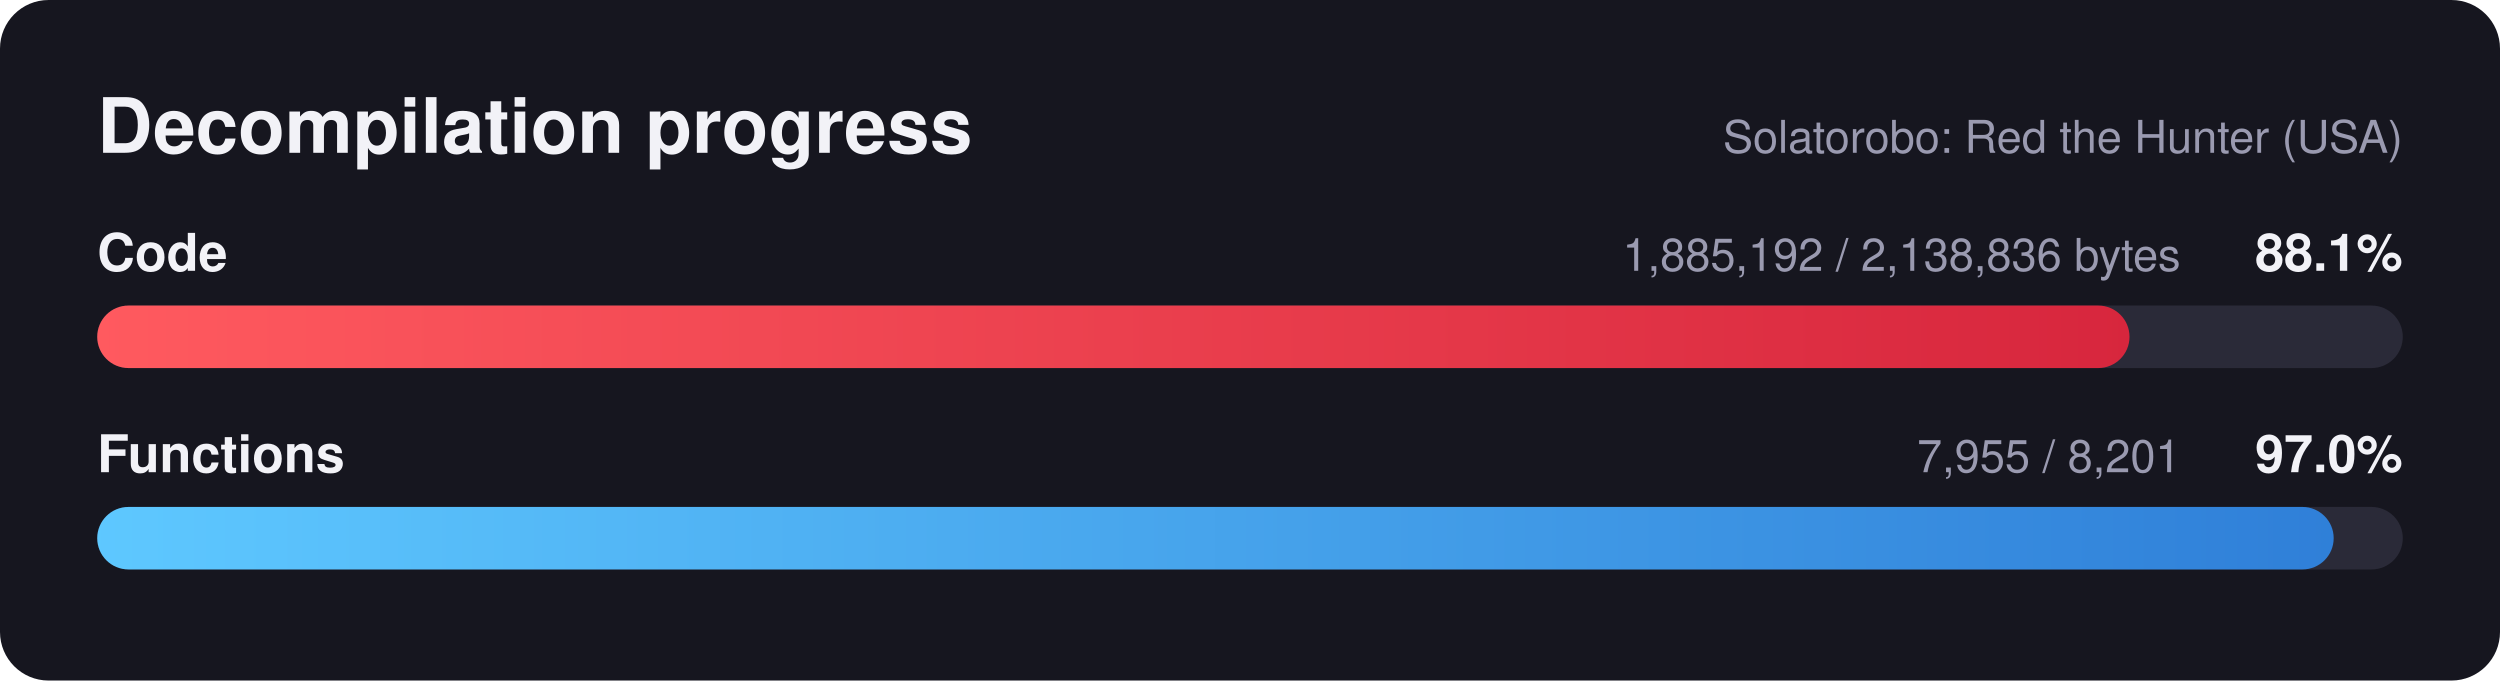
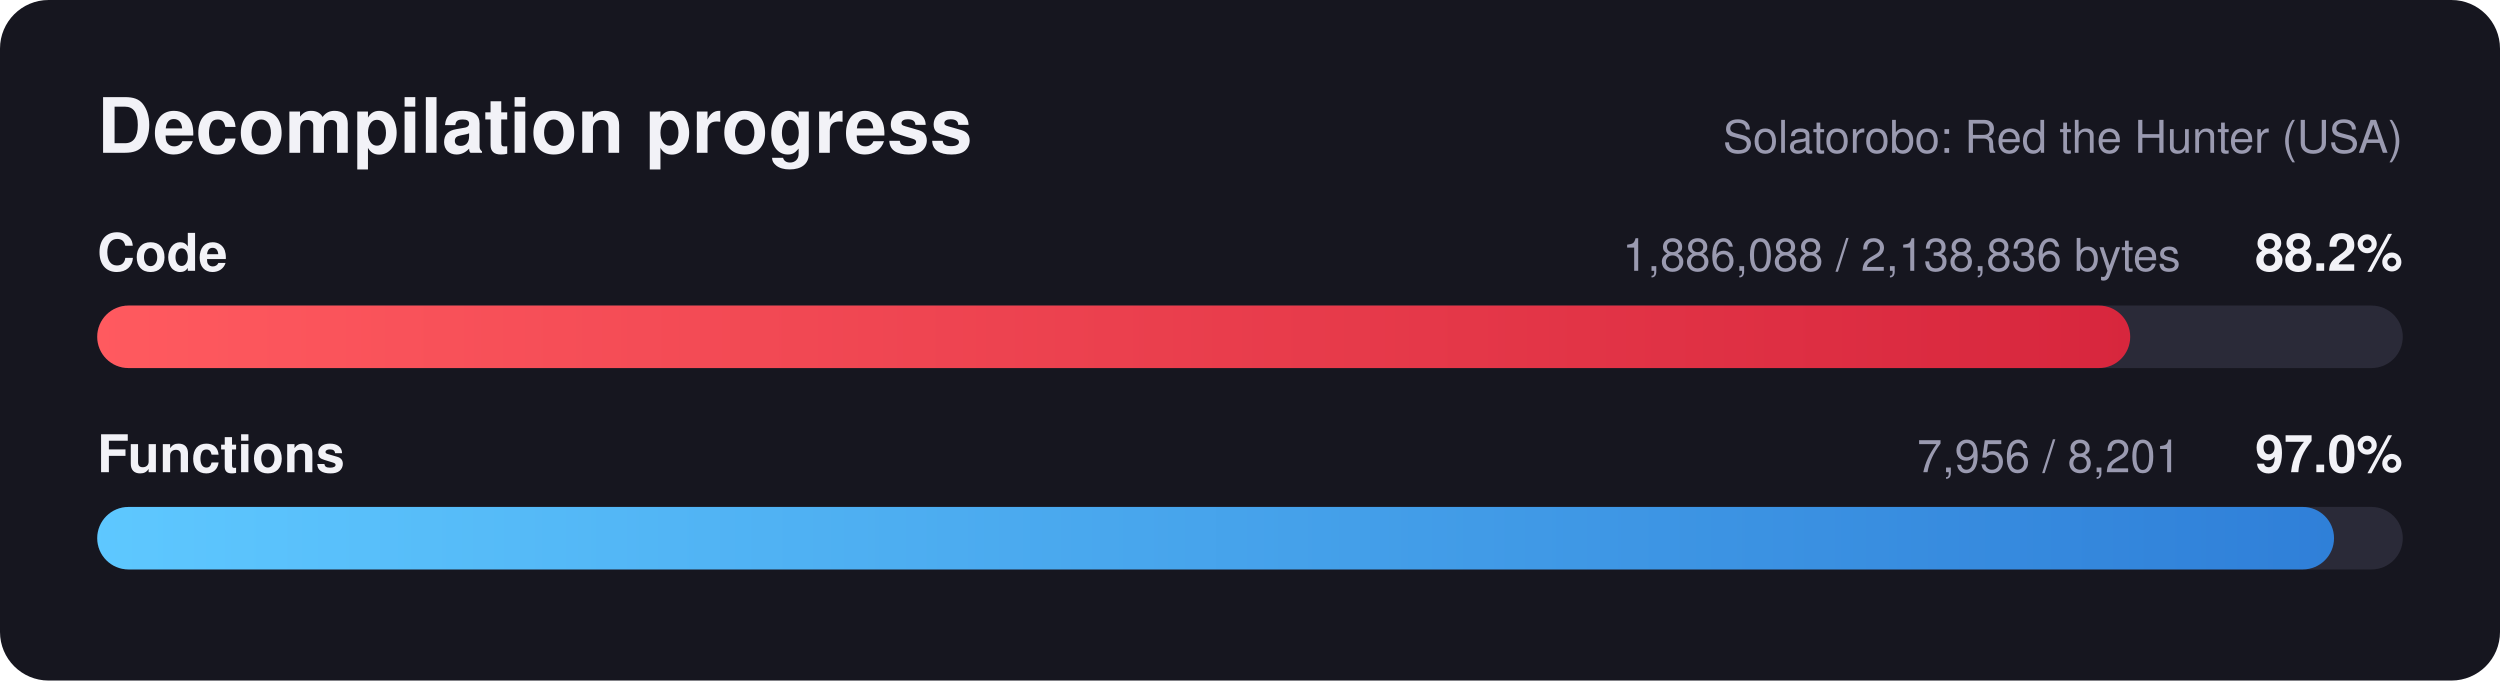
<svg xmlns="http://www.w3.org/2000/svg" width="720" height="196" viewBox="0 0 720 196" font-family="Segoe UI, Helvetica, Arial, sans-serif">
  <defs>
    <linearGradient id="red" x1="0" x2="1" y1="0" y2="0">
      <stop offset="0" stop-color="#ff5a5f" />
      <stop offset="1" stop-color="#d7263d" />
    </linearGradient>
    <linearGradient id="blue" x1="0" x2="1" y1="0" y2="0">
      <stop offset="0" stop-color="#5ec8ff" />
      <stop offset="1" stop-color="#2f7fd8" />
    </linearGradient>
  </defs>
  <rect width="720" height="196" rx="14" fill="#16161f" />
  <text x="28" y="44" fill="#f2f2f7" font-size="22" font-weight="700">Decompilation progress</text>
  <text x="692" y="44" fill="#9a9ab0" font-size="13" text-anchor="end">Solatorobo: Red the Hunter (USA)</text>
  <text x="28" y="78" fill="#f2f2f7" font-size="15" font-weight="600">Code</text>
-   <text x="692" y="78" fill="#f2f2f7" font-size="15" font-weight="700" text-anchor="end">88.1%</text>
-   <text x="628" y="78" fill="#9a9ab0" font-size="13" text-anchor="end">1,885,192 / 2,138,836 bytes</text>
+   <text x="692" y="78" fill="#f2f2f7" font-size="15" font-weight="700" text-anchor="end">88.2%</text>
+   <text x="628" y="78" fill="#9a9ab0" font-size="13" text-anchor="end">1,886,088 / 2,138,836 bytes</text>
  <rect x="28" y="88" width="664" height="18" rx="9.0" fill="#2a2a38" />
-   <rect x="28" y="88" width="585.3" height="18" rx="9.0" fill="url(#red)" />
+   <rect x="28" y="88" width="585.5" height="18" rx="9.0" fill="url(#red)" />
  <text x="28" y="136" fill="#f2f2f7" font-size="15" font-weight="600">Functions</text>
  <text x="692" y="136" fill="#f2f2f7" font-size="15" font-weight="700" text-anchor="end">97.0%</text>
-   <text x="628" y="136" fill="#9a9ab0" font-size="13" text-anchor="end">7,955 / 8,201</text>
+   <text x="628" y="136" fill="#9a9ab0" font-size="13" text-anchor="end">7,956 / 8,201</text>
  <rect x="28" y="146" width="664" height="18" rx="9.0" fill="#2a2a38" />
-   <rect x="28" y="146" width="644.1" height="18" rx="9.0" fill="url(#blue)" />
+   <rect x="28" y="146" width="644.2" height="18" rx="9.0" fill="url(#blue)" />
</svg>
